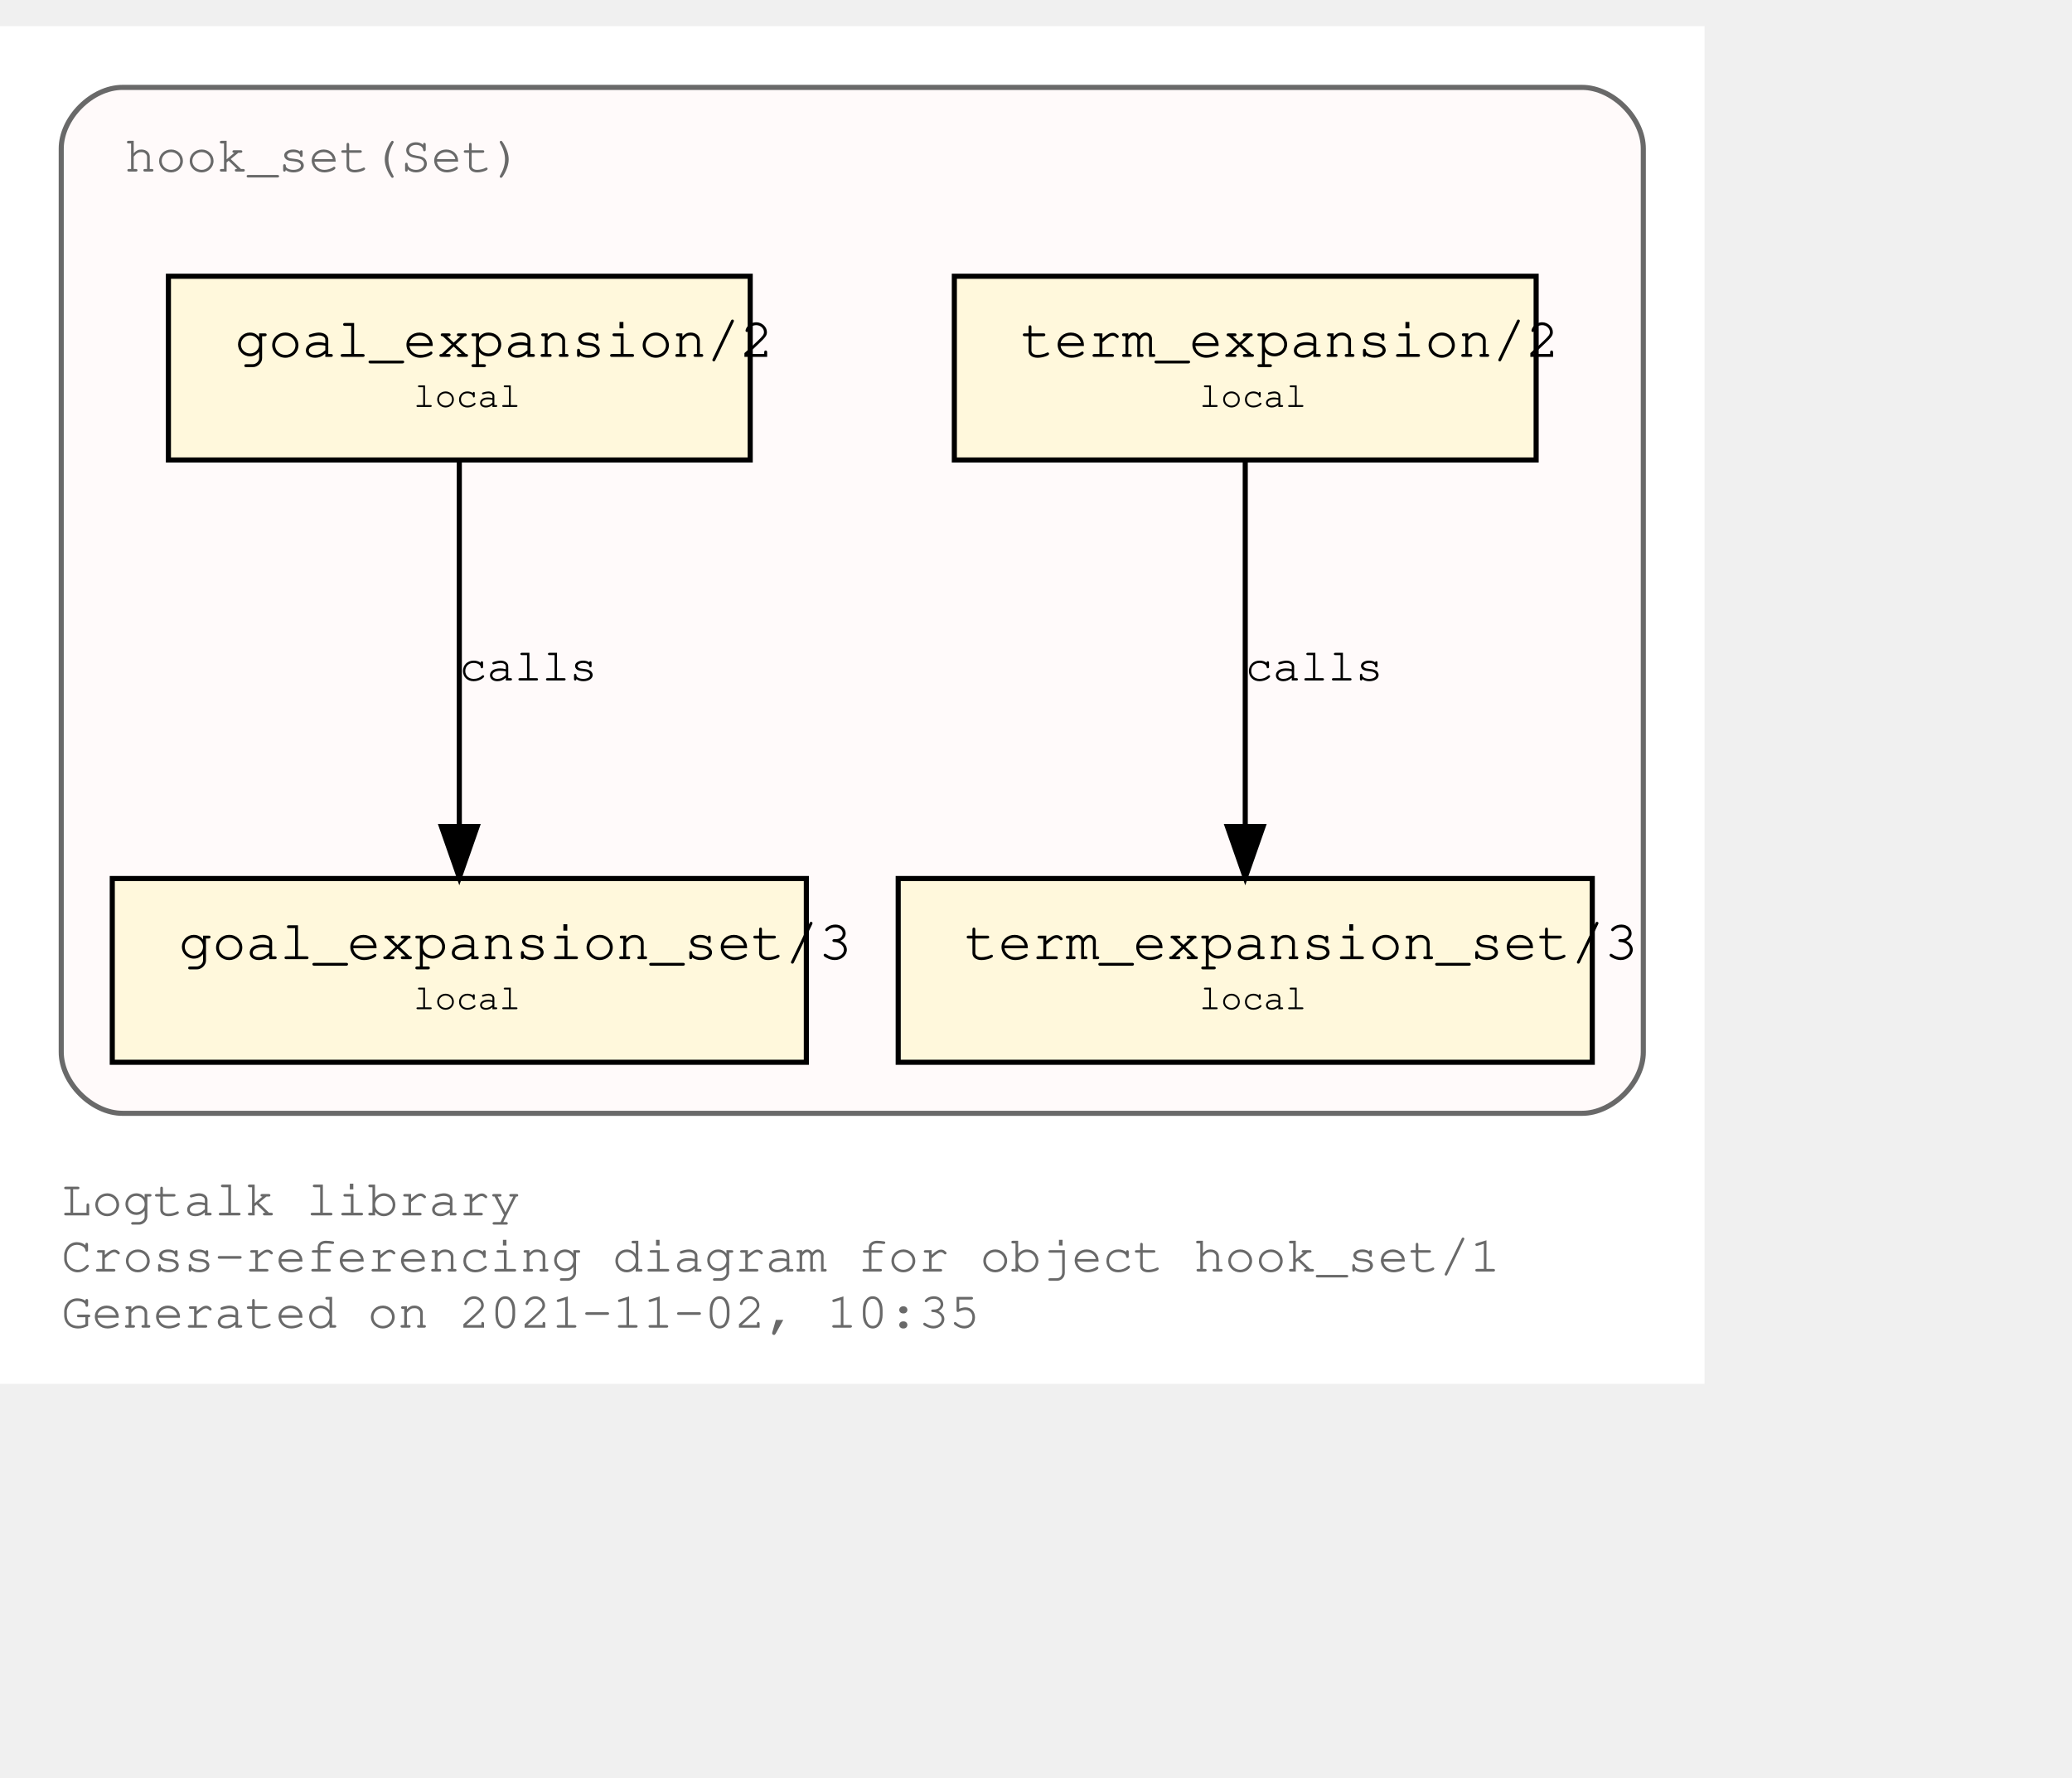
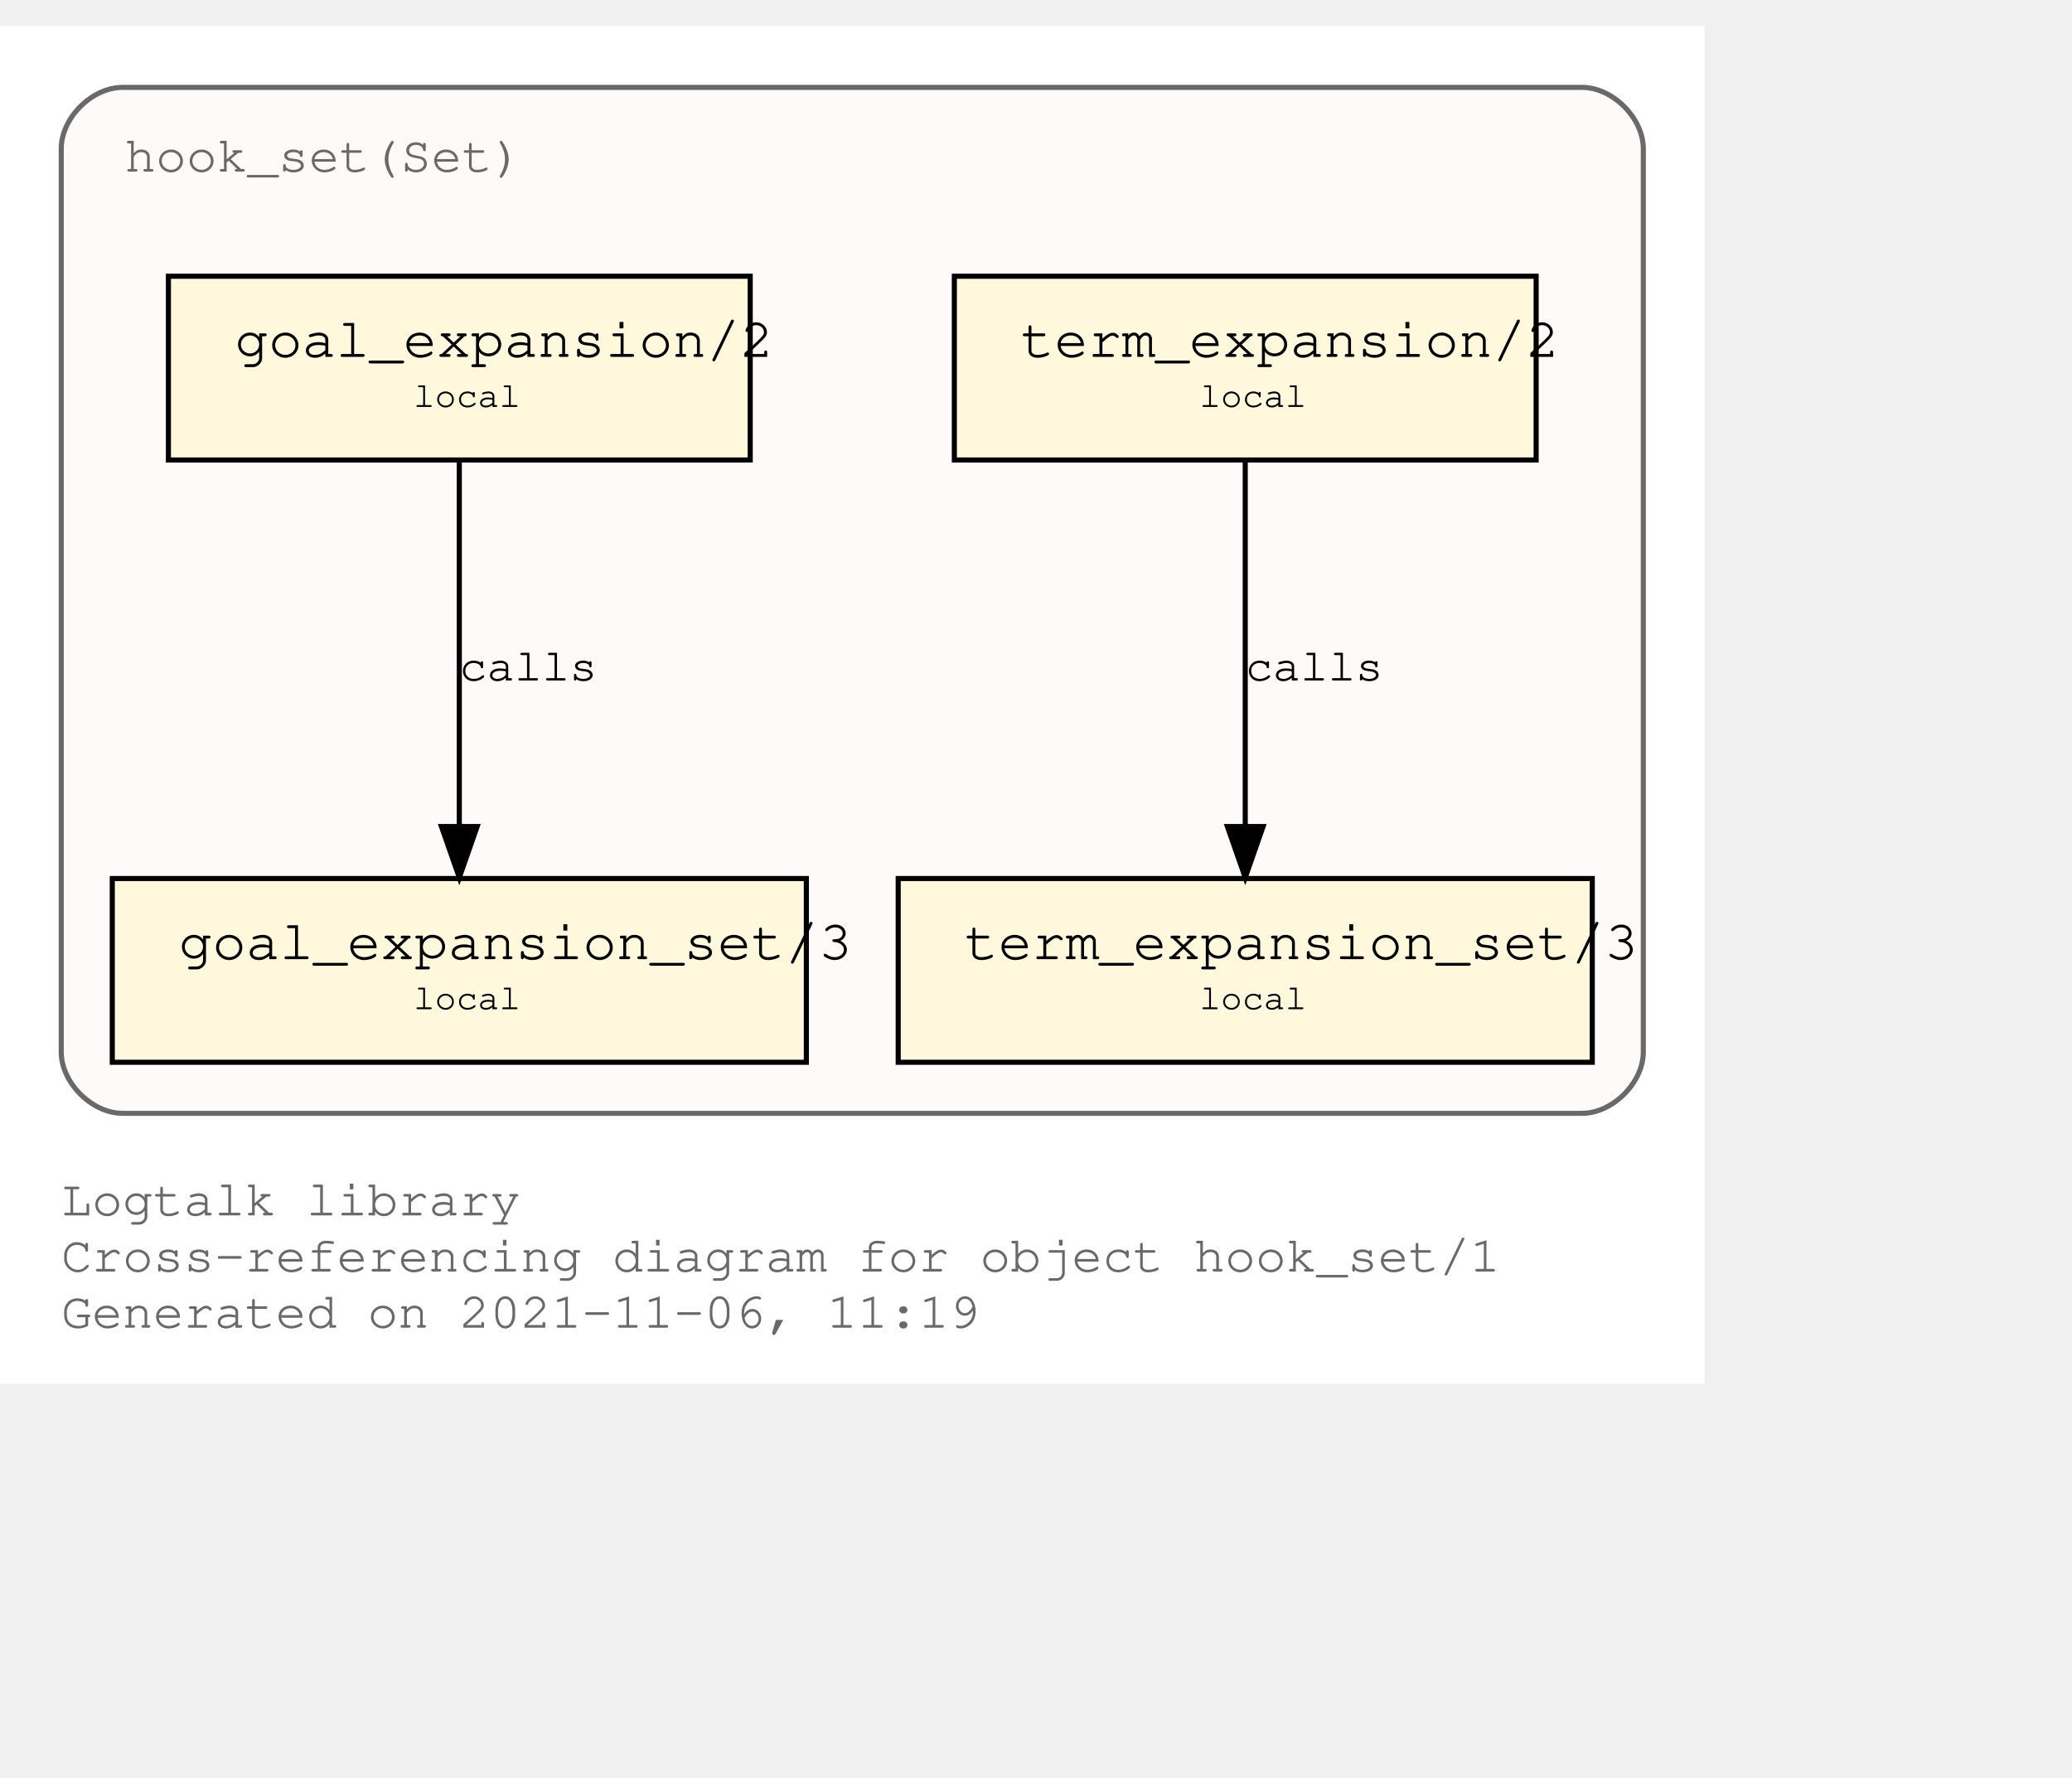
<svg xmlns="http://www.w3.org/2000/svg" xmlns:xlink="http://www.w3.org/1999/xlink" width="478pt" height="410pt" viewBox="72.00 72.00 406.00 338.00">
  <g id="graph0" class="graph" transform="scale(1 1) rotate(0) translate(76 334)">
    <polygon fill="white" stroke="transparent" points="-4,4 -4,-262 330,-262 330,4 -4,4" />
    <text text-anchor="start" x="8" y="-29" font-family="Courier,monospace" font-size="10.00" fill="dimgray">Logtalk library</text>
    <text text-anchor="start" x="8" y="-18" font-family="Courier,monospace" font-size="10.00" fill="dimgray">Cross-referencing diagram for object hook_set/1</text>
-     <text text-anchor="start" x="8" y="-7" font-family="Courier,monospace" font-size="10.00" fill="dimgray">Generated on 2021-11-02, 10:35</text>
+     <text text-anchor="start" x="8" y="-7" font-family="Courier,monospace" font-size="10.00" fill="dimgray">Generated on 2021-11-06, 11:19</text>
    <g id="clust1" class="cluster">
      <g id="a_clust1">
        <a xlink:title="hook_set(Set)">
          <path fill="snow" stroke="dimgray" d="M20,-49C20,-49 306,-49 306,-49 312,-49 318,-55 318,-61 318,-61 318,-238 318,-238 318,-244 312,-250 306,-250 306,-250 20,-250 20,-250 14,-250 8,-244 8,-238 8,-238 8,-61 8,-61 8,-55 14,-49 20,-49" />
          <g id="a_clust1_0">
-             <a xlink:href="https://github.com/LogtalkDotOrg/logtalk3/tree/cbba6d9f7efe0ecef480b6200bf5d3edd28fc400/library/hook_flows/hook_set.lgt" xlink:title="https://github.com/LogtalkDotOrg/logtalk3/tree/cbba6d9f7efe0ecef480b6200bf5d3edd28fc400/library/hook_flows/hook_set.lgt">
+             <a xlink:href="https://github.com/LogtalkDotOrg/logtalk3/tree/a3989fb2f1e2fb4f9cfaf08f25bcd7b146d4b396/library/hook_flows/hook_set.lgt" xlink:title="https://github.com/LogtalkDotOrg/logtalk3/tree/a3989fb2f1e2fb4f9cfaf08f25bcd7b146d4b396/library/hook_flows/hook_set.lgt">
              <text text-anchor="start" x="20.5" y="-233.5" font-family="Courier,monospace" font-size="10.00" fill="dimgray">hook_set(Set)</text>
            </a>
          </g>
        </a>
      </g>
    </g>
    <g id="node1" class="node">
      <g id="a_node1">
-         <a xlink:href="https://github.com/LogtalkDotOrg/logtalk3/tree/cbba6d9f7efe0ecef480b6200bf5d3edd28fc400/library/hook_flows/hook_set.lgt#L40" xlink:title="https://github.com/LogtalkDotOrg/logtalk3/tree/cbba6d9f7efe0ecef480b6200bf5d3edd28fc400/library/hook_flows/hook_set.lgt#L40">
+         <a xlink:href="https://github.com/LogtalkDotOrg/logtalk3/tree/a3989fb2f1e2fb4f9cfaf08f25bcd7b146d4b396/library/hook_flows/hook_set.lgt#L40" xlink:title="https://github.com/LogtalkDotOrg/logtalk3/tree/a3989fb2f1e2fb4f9cfaf08f25bcd7b146d4b396/library/hook_flows/hook_set.lgt#L40">
          <polygon fill="cornsilk" stroke="black" points="297,-213 183,-213 183,-177 297,-177 297,-213" />
          <text text-anchor="start" x="191" y="-197.8" font-family="Courier,monospace" font-size="9.00"> </text>
          <text text-anchor="start" x="196" y="-197.2" font-family="Courier,monospace" font-size="11.00">term_expansion/2</text>
          <text text-anchor="start" x="284" y="-197.8" font-family="Courier,monospace" font-size="9.00"> </text>
          <text text-anchor="start" x="191" y="-186.8" font-family="Courier,monospace" font-size="9.00"> </text>
          <text text-anchor="start" x="231" y="-187.4" font-family="Courier,monospace" font-size="7.00">local</text>
          <text text-anchor="start" x="284" y="-186.8" font-family="Courier,monospace" font-size="9.00"> </text>
        </a>
      </g>
    </g>
    <g id="node2" class="node">
      <g id="a_node2">
-         <a xlink:href="https://github.com/LogtalkDotOrg/logtalk3/tree/cbba6d9f7efe0ecef480b6200bf5d3edd28fc400/library/hook_flows/hook_set.lgt#L44" xlink:title="https://github.com/LogtalkDotOrg/logtalk3/tree/cbba6d9f7efe0ecef480b6200bf5d3edd28fc400/library/hook_flows/hook_set.lgt#L44">
+         <a xlink:href="https://github.com/LogtalkDotOrg/logtalk3/tree/a3989fb2f1e2fb4f9cfaf08f25bcd7b146d4b396/library/hook_flows/hook_set.lgt#L44" xlink:title="https://github.com/LogtalkDotOrg/logtalk3/tree/a3989fb2f1e2fb4f9cfaf08f25bcd7b146d4b396/library/hook_flows/hook_set.lgt#L44">
          <polygon fill="cornsilk" stroke="black" points="308,-95 172,-95 172,-59 308,-59 308,-95" />
          <text text-anchor="start" x="180" y="-79.8" font-family="Courier,monospace" font-size="9.00"> </text>
          <text text-anchor="start" x="185" y="-79.2" font-family="Courier,monospace" font-size="11.00">term_expansion_set/3</text>
          <text text-anchor="start" x="295" y="-79.8" font-family="Courier,monospace" font-size="9.00"> </text>
          <text text-anchor="start" x="180" y="-68.8" font-family="Courier,monospace" font-size="9.00"> </text>
          <text text-anchor="start" x="231" y="-69.4" font-family="Courier,monospace" font-size="7.00">local</text>
          <text text-anchor="start" x="295" y="-68.8" font-family="Courier,monospace" font-size="9.00"> </text>
        </a>
      </g>
    </g>
    <g id="edge1" class="edge">
      <g id="a_edge1">
-         <a xlink:href="https://github.com/LogtalkDotOrg/logtalk3/tree/cbba6d9f7efe0ecef480b6200bf5d3edd28fc400/library/hook_flows/hook_set.lgt#L40" xlink:title="calls">
+         <a xlink:href="https://github.com/LogtalkDotOrg/logtalk3/tree/a3989fb2f1e2fb4f9cfaf08f25bcd7b146d4b396/library/hook_flows/hook_set.lgt#L40" xlink:title="calls">
          <path fill="none" stroke="black" d="M240,-176.88C240,-158.04 240,-127.47 240,-105.3" />
          <polygon fill="black" stroke="black" points="243.5,-105.19 240,-95.19 236.5,-105.19 243.5,-105.19" />
        </a>
      </g>
      <g id="a_edge1-label">
-         <a xlink:href="https://github.com/LogtalkDotOrg/logtalk3/tree/cbba6d9f7efe0ecef480b6200bf5d3edd28fc400/library/hook_flows/hook_set.lgt#L40" xlink:title="https://github.com/LogtalkDotOrg/logtalk3/tree/cbba6d9f7efe0ecef480b6200bf5d3edd28fc400/library/hook_flows/hook_set.lgt#L40">
+         <a xlink:href="https://github.com/LogtalkDotOrg/logtalk3/tree/a3989fb2f1e2fb4f9cfaf08f25bcd7b146d4b396/library/hook_flows/hook_set.lgt#L40" xlink:title="https://github.com/LogtalkDotOrg/logtalk3/tree/a3989fb2f1e2fb4f9cfaf08f25bcd7b146d4b396/library/hook_flows/hook_set.lgt#L40">
          <text text-anchor="start" x="240" y="-133.8" font-family="Courier,monospace" font-size="9.00">calls</text>
        </a>
      </g>
    </g>
    <g id="node3" class="node">
      <g id="a_node3">
-         <a xlink:href="https://github.com/LogtalkDotOrg/logtalk3/tree/cbba6d9f7efe0ecef480b6200bf5d3edd28fc400/library/hook_flows/hook_set.lgt#L51" xlink:title="https://github.com/LogtalkDotOrg/logtalk3/tree/cbba6d9f7efe0ecef480b6200bf5d3edd28fc400/library/hook_flows/hook_set.lgt#L51">
+         <a xlink:href="https://github.com/LogtalkDotOrg/logtalk3/tree/a3989fb2f1e2fb4f9cfaf08f25bcd7b146d4b396/library/hook_flows/hook_set.lgt#L51" xlink:title="https://github.com/LogtalkDotOrg/logtalk3/tree/a3989fb2f1e2fb4f9cfaf08f25bcd7b146d4b396/library/hook_flows/hook_set.lgt#L51">
          <polygon fill="cornsilk" stroke="black" points="143,-213 29,-213 29,-177 143,-177 143,-213" />
          <text text-anchor="start" x="37" y="-197.8" font-family="Courier,monospace" font-size="9.00"> </text>
          <text text-anchor="start" x="42" y="-197.2" font-family="Courier,monospace" font-size="11.00">goal_expansion/2</text>
          <text text-anchor="start" x="130" y="-197.8" font-family="Courier,monospace" font-size="9.00"> </text>
          <text text-anchor="start" x="37" y="-186.8" font-family="Courier,monospace" font-size="9.00"> </text>
          <text text-anchor="start" x="77" y="-187.4" font-family="Courier,monospace" font-size="7.00">local</text>
          <text text-anchor="start" x="130" y="-186.8" font-family="Courier,monospace" font-size="9.00"> </text>
        </a>
      </g>
    </g>
    <g id="node4" class="node">
      <g id="a_node4">
-         <a xlink:href="https://github.com/LogtalkDotOrg/logtalk3/tree/cbba6d9f7efe0ecef480b6200bf5d3edd28fc400/library/hook_flows/hook_set.lgt#L55" xlink:title="https://github.com/LogtalkDotOrg/logtalk3/tree/cbba6d9f7efe0ecef480b6200bf5d3edd28fc400/library/hook_flows/hook_set.lgt#L55">
+         <a xlink:href="https://github.com/LogtalkDotOrg/logtalk3/tree/a3989fb2f1e2fb4f9cfaf08f25bcd7b146d4b396/library/hook_flows/hook_set.lgt#L55" xlink:title="https://github.com/LogtalkDotOrg/logtalk3/tree/a3989fb2f1e2fb4f9cfaf08f25bcd7b146d4b396/library/hook_flows/hook_set.lgt#L55">
          <polygon fill="cornsilk" stroke="black" points="154,-95 18,-95 18,-59 154,-59 154,-95" />
          <text text-anchor="start" x="26" y="-79.8" font-family="Courier,monospace" font-size="9.00"> </text>
          <text text-anchor="start" x="31" y="-79.2" font-family="Courier,monospace" font-size="11.00">goal_expansion_set/3</text>
          <text text-anchor="start" x="141" y="-79.8" font-family="Courier,monospace" font-size="9.00"> </text>
          <text text-anchor="start" x="26" y="-68.8" font-family="Courier,monospace" font-size="9.00"> </text>
          <text text-anchor="start" x="77" y="-69.4" font-family="Courier,monospace" font-size="7.00">local</text>
          <text text-anchor="start" x="141" y="-68.8" font-family="Courier,monospace" font-size="9.00"> </text>
        </a>
      </g>
    </g>
    <g id="edge2" class="edge">
      <g id="a_edge2">
-         <a xlink:href="https://github.com/LogtalkDotOrg/logtalk3/tree/cbba6d9f7efe0ecef480b6200bf5d3edd28fc400/library/hook_flows/hook_set.lgt#L51" xlink:title="calls">
+         <a xlink:href="https://github.com/LogtalkDotOrg/logtalk3/tree/a3989fb2f1e2fb4f9cfaf08f25bcd7b146d4b396/library/hook_flows/hook_set.lgt#L51" xlink:title="calls">
          <path fill="none" stroke="black" d="M86,-176.88C86,-158.04 86,-127.47 86,-105.3" />
          <polygon fill="black" stroke="black" points="89.5,-105.19 86,-95.19 82.5,-105.19 89.5,-105.19" />
        </a>
      </g>
      <g id="a_edge2-label">
-         <a xlink:href="https://github.com/LogtalkDotOrg/logtalk3/tree/cbba6d9f7efe0ecef480b6200bf5d3edd28fc400/library/hook_flows/hook_set.lgt#L51" xlink:title="https://github.com/LogtalkDotOrg/logtalk3/tree/cbba6d9f7efe0ecef480b6200bf5d3edd28fc400/library/hook_flows/hook_set.lgt#L51">
+         <a xlink:href="https://github.com/LogtalkDotOrg/logtalk3/tree/a3989fb2f1e2fb4f9cfaf08f25bcd7b146d4b396/library/hook_flows/hook_set.lgt#L51" xlink:title="https://github.com/LogtalkDotOrg/logtalk3/tree/a3989fb2f1e2fb4f9cfaf08f25bcd7b146d4b396/library/hook_flows/hook_set.lgt#L51">
          <text text-anchor="start" x="86" y="-133.8" font-family="Courier,monospace" font-size="9.00">calls</text>
        </a>
      </g>
    </g>
  </g>
</svg>
